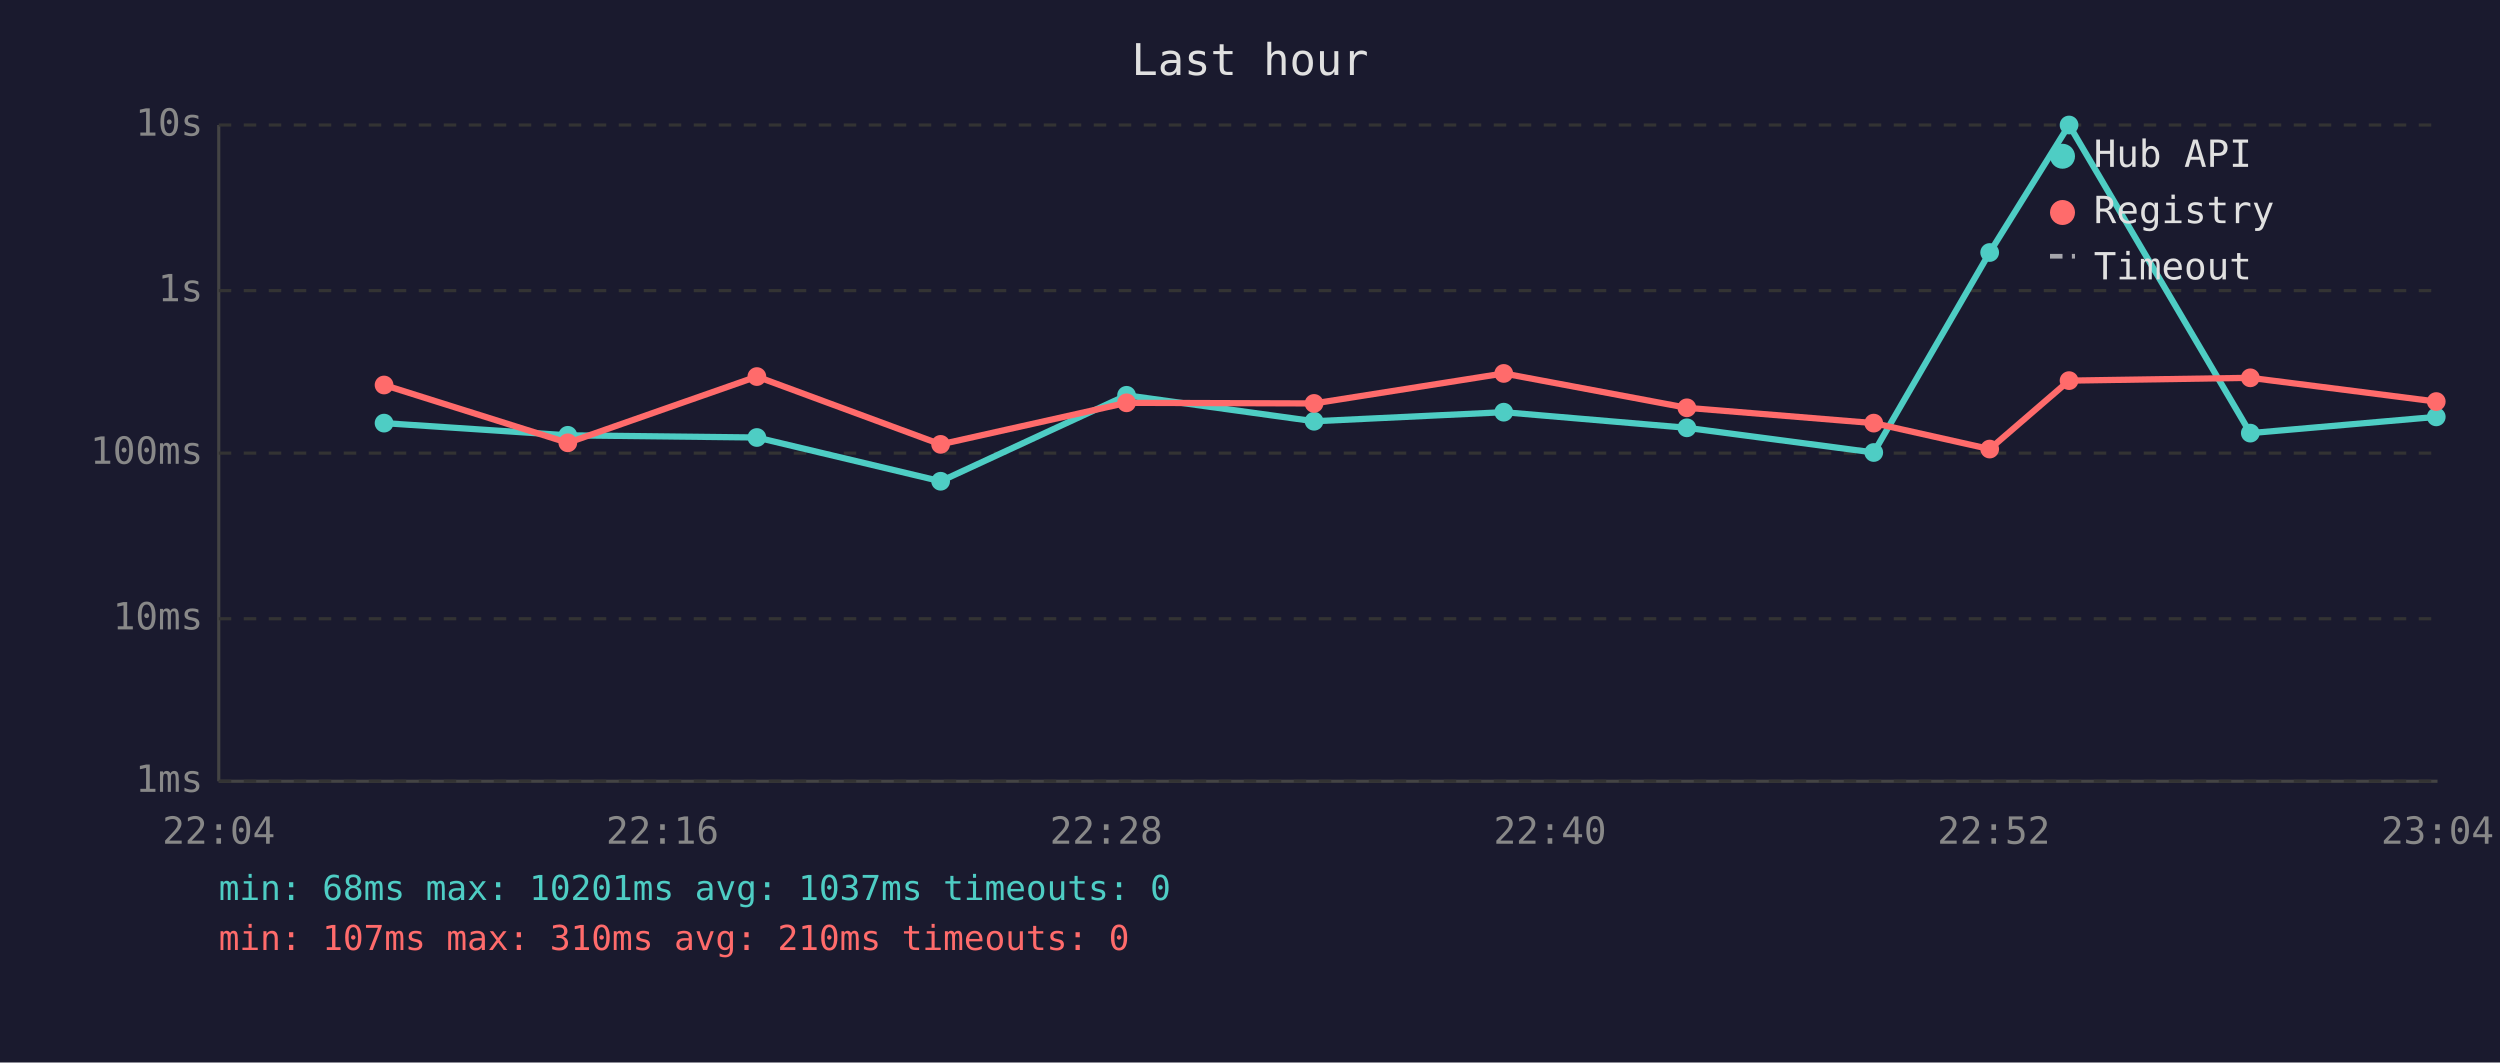
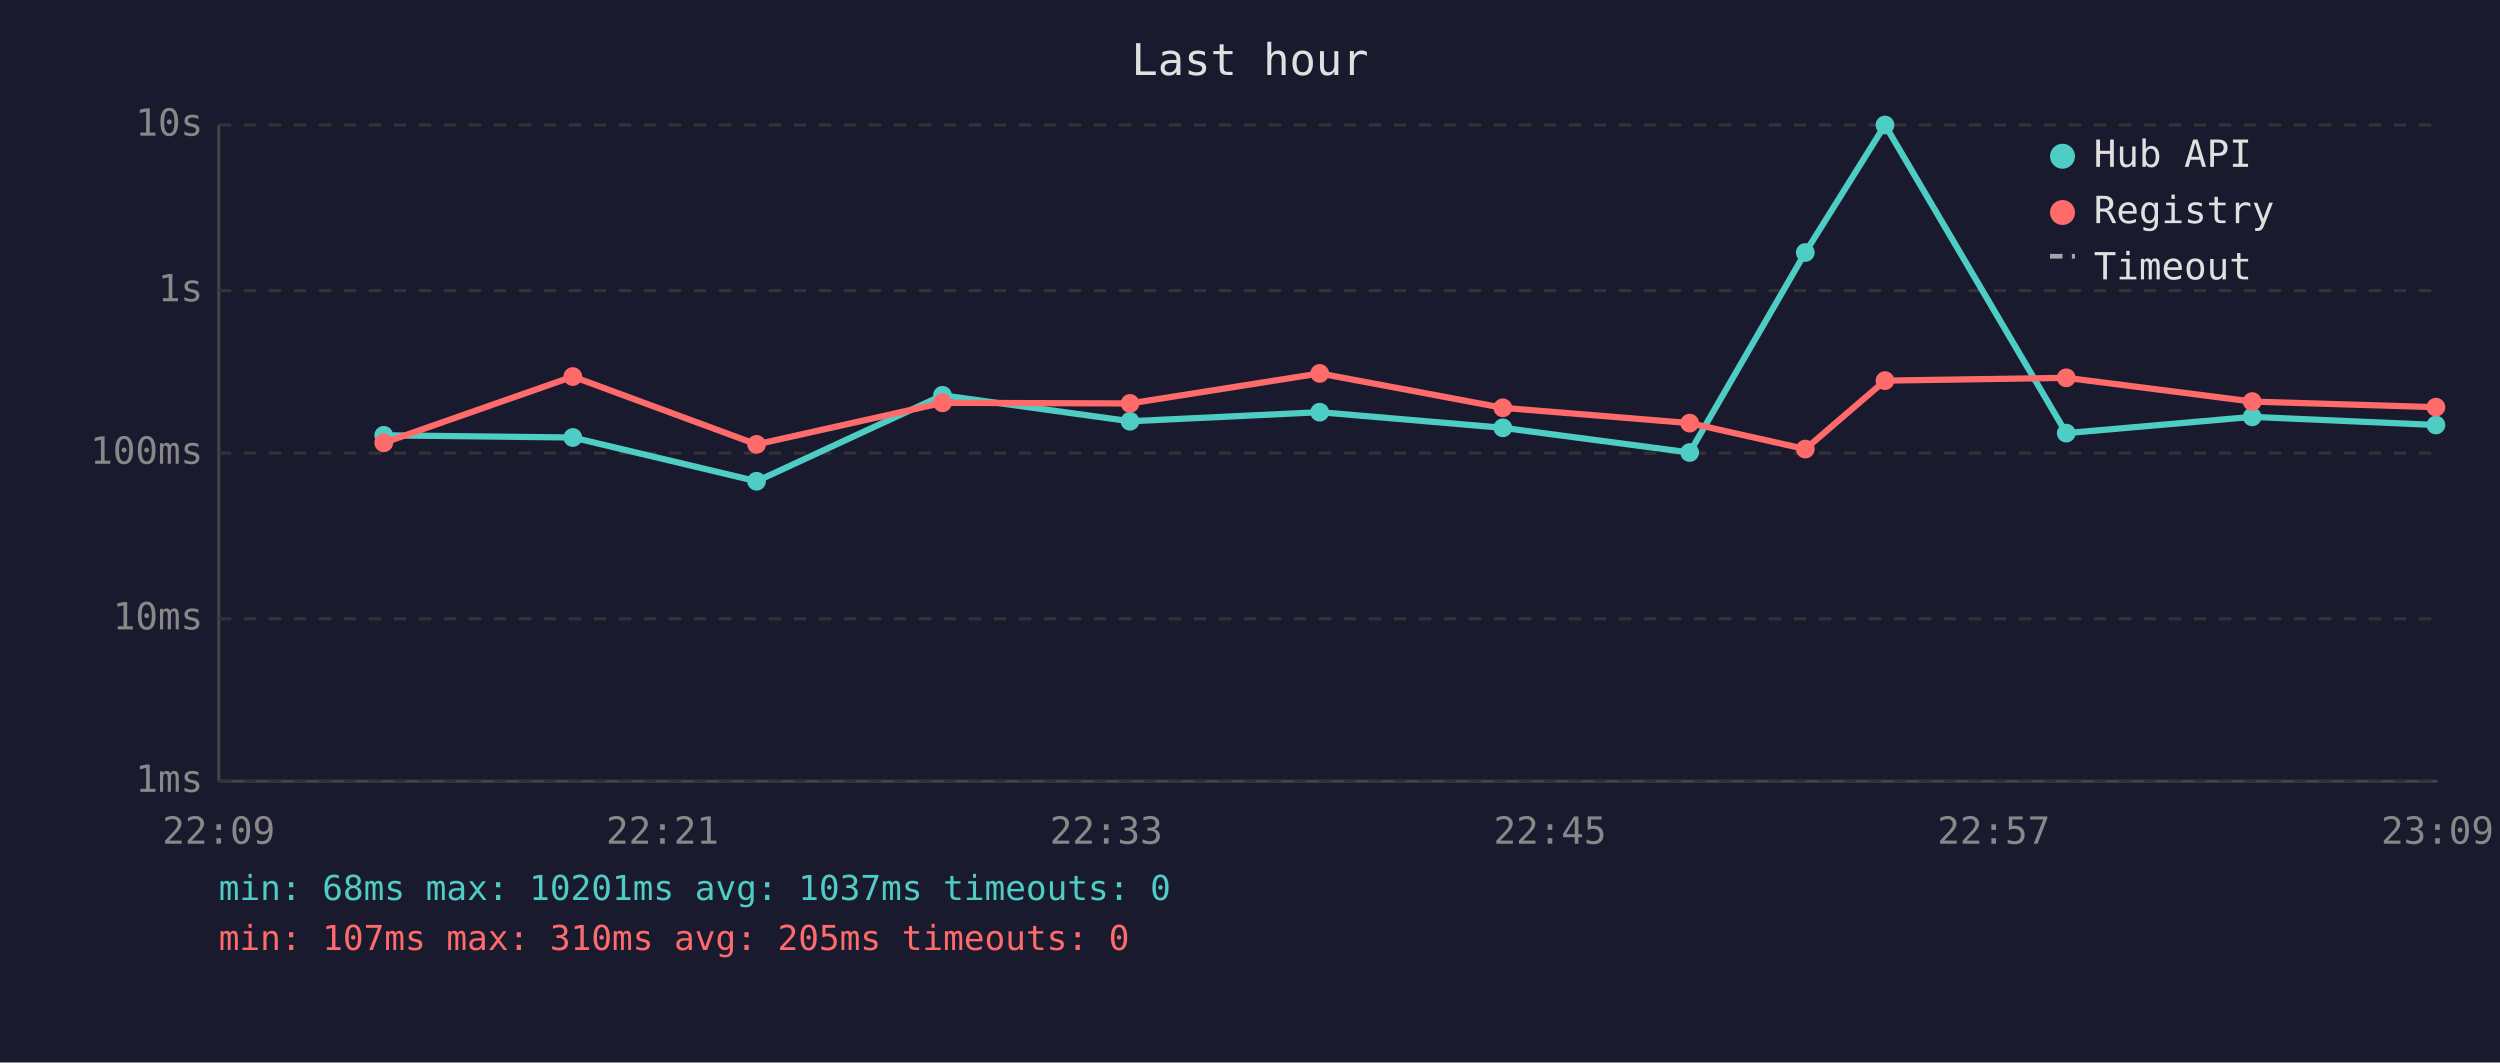
<svg xmlns="http://www.w3.org/2000/svg" viewBox="0 0 800 340" font-family="monospace" font-size="12">
  <rect width="800" height="340" fill="#1a1a2e" />
  <text x="400" y="24" fill="#e0e0e0" font-size="14" text-anchor="middle">Last hour</text>
  <line x1="70" y1="40" x2="70" y2="250" stroke="#444" stroke-width="1" />
  <line x1="70" y1="250" x2="780" y2="250" stroke="#444" stroke-width="1" />
  <line x1="70" y1="250" x2="780" y2="250" stroke="#333" stroke-width="1" stroke-dasharray="4" />
  <text x="65" y="250" fill="#888" text-anchor="end" dominant-baseline="middle">1ms</text>
  <line x1="70" y1="198" x2="780" y2="198" stroke="#333" stroke-width="1" stroke-dasharray="4" />
  <text x="65" y="198" fill="#888" text-anchor="end" dominant-baseline="middle">10ms</text>
  <line x1="70" y1="145" x2="780" y2="145" stroke="#333" stroke-width="1" stroke-dasharray="4" />
  <text x="65" y="145" fill="#888" text-anchor="end" dominant-baseline="middle">100ms</text>
  <line x1="70" y1="93" x2="780" y2="93" stroke="#333" stroke-width="1" stroke-dasharray="4" />
  <text x="65" y="93" fill="#888" text-anchor="end" dominant-baseline="middle">1s</text>
  <line x1="70" y1="40" x2="780" y2="40" stroke="#333" stroke-width="1" stroke-dasharray="4" />
  <text x="65" y="40" fill="#888" text-anchor="end" dominant-baseline="middle">10s</text>
-   <text x="70" y="270" fill="#888" text-anchor="middle">22:04</text>
-   <text x="212" y="270" fill="#888" text-anchor="middle">22:16</text>
-   <text x="354" y="270" fill="#888" text-anchor="middle">22:28</text>
-   <text x="496" y="270" fill="#888" text-anchor="middle">22:40</text>
-   <text x="638" y="270" fill="#888" text-anchor="middle">22:52</text>
-   <text x="780" y="270" fill="#888" text-anchor="middle">23:04</text>
-   <polyline points="122.9,135.4 181.7,139.3 242.2,140.0 301.0,154.0 360.5,126.5 420.5,134.8 481.2,131.9 539.8,136.9 599.6,144.8 636.7,80.8 662.1,40.0 720.1,138.6 779.6,133.4" fill="none" stroke="#4ecdc4" stroke-width="2" opacity="1" />
-   <circle cx="122.9" cy="135.4" r="3" fill="#4ecdc4" />
-   <circle cx="181.7" cy="139.3" r="3" fill="#4ecdc4" />
-   <circle cx="242.2" cy="140.0" r="3" fill="#4ecdc4" />
-   <circle cx="301.0" cy="154.0" r="3" fill="#4ecdc4" />
-   <circle cx="360.5" cy="126.5" r="3" fill="#4ecdc4" />
-   <circle cx="420.5" cy="134.8" r="3" fill="#4ecdc4" />
-   <circle cx="481.2" cy="131.9" r="3" fill="#4ecdc4" />
-   <circle cx="539.8" cy="136.9" r="3" fill="#4ecdc4" />
-   <circle cx="599.6" cy="144.8" r="3" fill="#4ecdc4" />
-   <circle cx="636.7" cy="80.8" r="3" fill="#4ecdc4" />
-   <circle cx="662.1" cy="40.0" r="3" fill="#4ecdc4" />
-   <circle cx="720.1" cy="138.6" r="3" fill="#4ecdc4" />
-   <circle cx="779.6" cy="133.4" r="3" fill="#4ecdc4" />
-   <polyline points="122.9,123.2 181.7,141.7 242.2,120.5 301.0,142.2 360.5,128.9 420.5,129.1 481.2,119.5 539.8,130.5 599.6,135.4 636.7,143.7 662.1,121.8 720.1,120.9 779.6,128.5" fill="none" stroke="#ff6b6b" stroke-width="2" opacity="1" />
-   <circle cx="122.9" cy="123.2" r="3" fill="#ff6b6b" />
-   <circle cx="181.7" cy="141.7" r="3" fill="#ff6b6b" />
-   <circle cx="242.2" cy="120.5" r="3" fill="#ff6b6b" />
-   <circle cx="301.0" cy="142.2" r="3" fill="#ff6b6b" />
-   <circle cx="360.5" cy="128.9" r="3" fill="#ff6b6b" />
-   <circle cx="420.5" cy="129.1" r="3" fill="#ff6b6b" />
-   <circle cx="481.2" cy="119.5" r="3" fill="#ff6b6b" />
-   <circle cx="539.8" cy="130.5" r="3" fill="#ff6b6b" />
-   <circle cx="599.6" cy="135.4" r="3" fill="#ff6b6b" />
-   <circle cx="636.7" cy="143.7" r="3" fill="#ff6b6b" />
-   <circle cx="662.1" cy="121.8" r="3" fill="#ff6b6b" />
-   <circle cx="720.1" cy="120.9" r="3" fill="#ff6b6b" />
-   <circle cx="779.6" cy="128.5" r="3" fill="#ff6b6b" />
+   <text x="70" y="270" fill="#888" text-anchor="middle">22:09</text>
+   <text x="212" y="270" fill="#888" text-anchor="middle">22:21</text>
+   <text x="354" y="270" fill="#888" text-anchor="middle">22:33</text>
+   <text x="496" y="270" fill="#888" text-anchor="middle">22:45</text>
+   <text x="638" y="270" fill="#888" text-anchor="middle">22:57</text>
+   <text x="780" y="270" fill="#888" text-anchor="middle">23:09</text>
+   <polyline points="122.8,139.3 183.3,140.0 242.1,154.0 301.6,126.5 361.6,134.8 422.3,131.9 480.9,136.9 540.7,144.8 577.7,80.8 603.2,40.0 661.2,138.6 720.7,133.4 779.5,136.0" fill="none" stroke="#4ecdc4" stroke-width="2" opacity="1" />
+   <circle cx="122.8" cy="139.3" r="3" fill="#4ecdc4" />
+   <circle cx="183.3" cy="140.0" r="3" fill="#4ecdc4" />
+   <circle cx="242.1" cy="154.0" r="3" fill="#4ecdc4" />
+   <circle cx="301.6" cy="126.5" r="3" fill="#4ecdc4" />
+   <circle cx="361.6" cy="134.8" r="3" fill="#4ecdc4" />
+   <circle cx="422.3" cy="131.9" r="3" fill="#4ecdc4" />
+   <circle cx="480.9" cy="136.9" r="3" fill="#4ecdc4" />
+   <circle cx="540.7" cy="144.8" r="3" fill="#4ecdc4" />
+   <circle cx="577.7" cy="80.8" r="3" fill="#4ecdc4" />
+   <circle cx="603.2" cy="40.0" r="3" fill="#4ecdc4" />
+   <circle cx="661.2" cy="138.6" r="3" fill="#4ecdc4" />
+   <circle cx="720.7" cy="133.4" r="3" fill="#4ecdc4" />
+   <circle cx="779.5" cy="136.0" r="3" fill="#4ecdc4" />
+   <polyline points="122.8,141.7 183.3,120.5 242.1,142.2 301.6,128.9 361.6,129.1 422.3,119.5 480.9,130.5 540.7,135.4 577.7,143.7 603.2,121.8 661.2,120.9 720.7,128.5 779.5,130.3" fill="none" stroke="#ff6b6b" stroke-width="2" opacity="1" />
+   <circle cx="122.8" cy="141.7" r="3" fill="#ff6b6b" />
+   <circle cx="183.3" cy="120.5" r="3" fill="#ff6b6b" />
+   <circle cx="242.1" cy="142.2" r="3" fill="#ff6b6b" />
+   <circle cx="301.6" cy="128.9" r="3" fill="#ff6b6b" />
+   <circle cx="361.6" cy="129.1" r="3" fill="#ff6b6b" />
+   <circle cx="422.3" cy="119.5" r="3" fill="#ff6b6b" />
+   <circle cx="480.9" cy="130.5" r="3" fill="#ff6b6b" />
+   <circle cx="540.7" cy="135.4" r="3" fill="#ff6b6b" />
+   <circle cx="577.7" cy="143.7" r="3" fill="#ff6b6b" />
+   <circle cx="603.2" cy="121.8" r="3" fill="#ff6b6b" />
+   <circle cx="661.2" cy="120.9" r="3" fill="#ff6b6b" />
+   <circle cx="720.7" cy="128.5" r="3" fill="#ff6b6b" />
+   <circle cx="779.5" cy="130.3" r="3" fill="#ff6b6b" />
  <circle cx="660" cy="50" r="4" fill="#4ecdc4" />
  <text x="670" y="50" fill="#e0e0e0" dominant-baseline="middle">Hub API</text>
  <circle cx="660" cy="68" r="4" fill="#ff6b6b" />
  <text x="670" y="68" fill="#e0e0e0" dominant-baseline="middle">Registry</text>
  <line x1="656" y1="82" x2="664" y2="82" stroke="#e0e0e0" stroke-width="1.5" stroke-dasharray="4,3" opacity="0.7" />
  <text x="670" y="86" fill="#e0e0e0" dominant-baseline="middle">Timeout</text>
  <text x="70" y="288" fill="#4ecdc4" font-size="11">min: 68ms  max: 10201ms  avg: 1037ms  timeouts: 0</text>
-   <text x="70" y="304" fill="#ff6b6b" font-size="11">min: 107ms  max: 310ms  avg: 210ms  timeouts: 0</text>
+   <text x="70" y="304" fill="#ff6b6b" font-size="11">min: 107ms  max: 310ms  avg: 205ms  timeouts: 0</text>
</svg>
